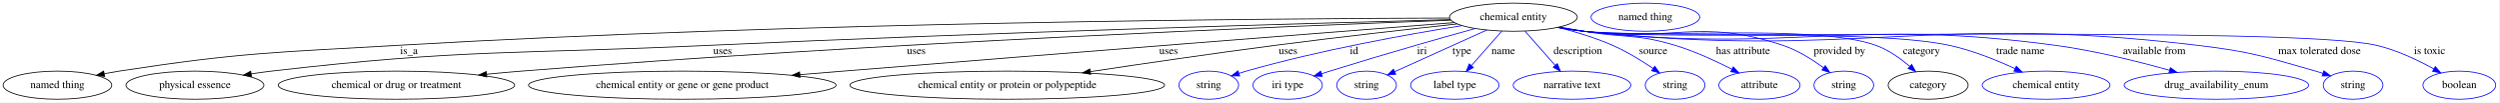
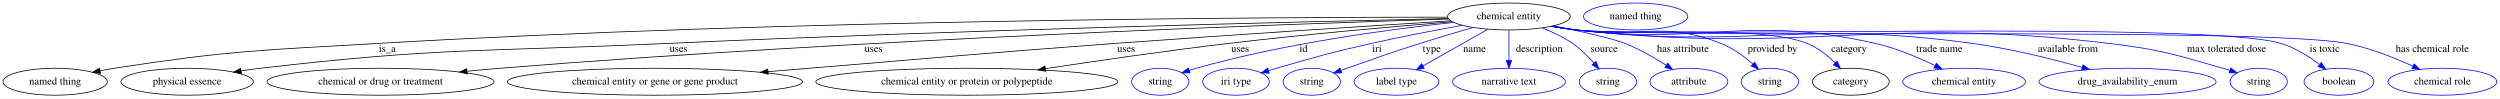
- <svg xmlns="http://www.w3.org/2000/svg" width="3199pt" height="131pt" viewBox="0.00 0.00 3199.34 131.00">
+ <svg xmlns="http://www.w3.org/2000/svg" width="3334pt" height="131pt" viewBox="0.00 0.00 3334.34 131.00">
  <g id="graph0" class="graph" transform="scale(1 1) rotate(0) translate(4 127)">
-     <polygon fill="white" stroke="transparent" points="-4,4 -4,-127 3195.34,-127 3195.34,4 -4,4" />
+     <polygon fill="white" stroke="transparent" points="-4,4 -4,-127 3330.34,-127 3330.34,4 -4,4" />
    <g id="node1" class="node">
-       <ellipse fill="none" stroke="black" cx="1933.54" cy="-105" rx="81.79" ry="18" />
-       <text text-anchor="middle" x="1933.54" y="-101.3" font-family="Times,serif" font-size="14.00">chemical entity</text>
+       <ellipse fill="none" stroke="black" cx="2008.54" cy="-105" rx="81.79" ry="18" />
+       <text text-anchor="middle" x="2008.54" y="-101.3" font-family="Times,serif" font-size="14.00">chemical entity</text>
    </g>
    <g id="node2" class="node">
      <ellipse fill="none" stroke="black" cx="69.54" cy="-18" rx="69.59" ry="18" />
      <text text-anchor="middle" x="69.54" y="-14.3" font-family="Times,serif" font-size="14.00">named thing</text>
    </g>
    <g id="edge1" class="edge">
-       <path fill="none" stroke="black" d="M1851.76,-103.93C1633.15,-103.33 1017.08,-98.88 505.54,-69 346.47,-59.71 306.05,-60.14 148.54,-36 142.36,-35.05 135.92,-33.92 129.52,-32.69" />
-       <polygon fill="black" stroke="black" points="130.02,-29.22 119.53,-30.7 128.65,-36.09 130.02,-29.22" />
-       <text text-anchor="middle" x="519.54" y="-57.8" font-family="Times,serif" font-size="14.00">is_a</text>
+       <path fill="none" stroke="black" d="M1926.62,-104.14C1699.56,-104.08 1043.03,-100.94 498.54,-69 342.57,-59.85 302.96,-59.81 148.54,-36 142.36,-35.05 135.93,-33.91 129.52,-32.68" />
+       <polygon fill="black" stroke="black" points="130.02,-29.21 119.53,-30.69 128.65,-36.07 130.02,-29.21" />
+       <text text-anchor="middle" x="512.54" y="-57.8" font-family="Times,serif" font-size="14.00">is_a</text>
    </g>
    <g id="node3" class="node">
      <ellipse fill="none" stroke="black" cx="245.54" cy="-18" rx="88.28" ry="18" />
      <text text-anchor="middle" x="245.54" y="-14.3" font-family="Times,serif" font-size="14.00">physical essence</text>
    </g>
    <g id="edge2" class="edge">
-       <path fill="none" stroke="black" d="M1852.81,-101.93C1679.23,-97.34 1257.64,-85.39 904.54,-69 655.05,-57.42 591.65,-64.72 343.54,-36 335.16,-35.03 326.41,-33.81 317.73,-32.47" />
-       <polygon fill="black" stroke="black" points="318.03,-28.98 307.6,-30.85 316.92,-35.89 318.03,-28.98" />
-       <text text-anchor="middle" x="921.04" y="-57.8" font-family="Times,serif" font-size="14.00">uses</text>
+       <path fill="none" stroke="black" d="M1927.41,-102.3C1742.39,-98.25 1275.08,-86.99 884.54,-69 643.91,-57.92 582.81,-63.96 343.54,-36 335.16,-35.02 326.41,-33.8 317.73,-32.45" />
+       <polygon fill="black" stroke="black" points="318.03,-28.96 307.6,-30.83 316.93,-35.87 318.03,-28.96" />
+       <text text-anchor="middle" x="901.04" y="-57.8" font-family="Times,serif" font-size="14.00">uses</text>
    </g>
    <g id="node4" class="node">
      <ellipse fill="none" stroke="black" cx="503.54" cy="-18" rx="151.37" ry="18" />
      <text text-anchor="middle" x="503.54" y="-14.3" font-family="Times,serif" font-size="14.00">chemical or drug or treatment</text>
    </g>
    <g id="edge3" class="edge">
-       <path fill="none" stroke="black" d="M1853.21,-101.17C1652.41,-93.79 1112.54,-71.95 663.54,-36 649.18,-34.85 634.1,-33.47 619.19,-32.01" />
-       <polygon fill="black" stroke="black" points="619.2,-28.49 608.9,-30.98 618.5,-35.46 619.2,-28.49" />
-       <text text-anchor="middle" x="1169.04" y="-57.8" font-family="Times,serif" font-size="14.00">uses</text>
+       <path fill="none" stroke="black" d="M1928.08,-101.63C1719.18,-95.11 1142.45,-74.76 663.54,-36 649.18,-34.84 634.1,-33.45 619.19,-31.98" />
+       <polygon fill="black" stroke="black" points="619.2,-28.47 608.9,-30.95 618.51,-35.43 619.2,-28.47" />
+       <text text-anchor="middle" x="1161.04" y="-57.8" font-family="Times,serif" font-size="14.00">uses</text>
    </g>
    <g id="node5" class="node">
      <ellipse fill="none" stroke="black" cx="869.54" cy="-18" rx="196.87" ry="18" />
      <text text-anchor="middle" x="869.54" y="-14.3" font-family="Times,serif" font-size="14.00">chemical entity or gene or gene product</text>
    </g>
    <g id="edge4" class="edge">
-       <path fill="none" stroke="black" d="M1857.79,-98.1C1708.23,-86.42 1364.48,-59.47 1075.54,-36 1057.58,-34.54 1038.74,-33 1020.05,-31.47" />
-       <polygon fill="black" stroke="black" points="1020.25,-27.97 1009.99,-30.64 1019.67,-34.95 1020.25,-27.97" />
-       <text text-anchor="middle" x="1492.04" y="-57.8" font-family="Times,serif" font-size="14.00">uses</text>
+       <path fill="none" stroke="black" d="M1930.83,-99.2C1828.01,-92.76 1641.12,-80.78 1481.54,-69 1301,-55.67 1255.98,-50.78 1075.54,-36 1057.66,-34.54 1038.9,-32.99 1020.29,-31.46" />
+       <polygon fill="black" stroke="black" points="1020.53,-27.97 1010.27,-30.64 1019.95,-34.95 1020.53,-27.97" />
+       <text text-anchor="middle" x="1498.04" y="-57.8" font-family="Times,serif" font-size="14.00">uses</text>
    </g>
    <g id="node6" class="node">
      <ellipse fill="none" stroke="black" cx="1285.54" cy="-18" rx="201.46" ry="18" />
      <text text-anchor="middle" x="1285.54" y="-14.3" font-family="Times,serif" font-size="14.00">chemical entity or protein or polypeptide</text>
    </g>
    <g id="edge5" class="edge">
-       <path fill="none" stroke="black" d="M1861.37,-96.34C1799.52,-89.63 1708.09,-79.36 1628.54,-69 1549.22,-58.67 1459.8,-45.59 1392.15,-35.39" />
-       <polygon fill="black" stroke="black" points="1392.32,-31.88 1381.91,-33.85 1391.27,-38.8 1392.32,-31.88" />
-       <text text-anchor="middle" x="1645.04" y="-57.8" font-family="Times,serif" font-size="14.00">uses</text>
+       <path fill="none" stroke="black" d="M1932.65,-98.03C1856.82,-91.8 1736.95,-81.25 1633.54,-69 1551.65,-59.3 1459.27,-45.91 1390.28,-35.43" />
+       <polygon fill="black" stroke="black" points="1390.69,-31.95 1380.28,-33.91 1389.63,-38.87 1390.69,-31.95" />
+       <text text-anchor="middle" x="1650.04" y="-57.8" font-family="Times,serif" font-size="14.00">uses</text>
    </g>
    <g id="node7" class="node">
      <ellipse fill="none" stroke="blue" cx="1543.54" cy="-18" rx="38.19" ry="18" />
      <text text-anchor="middle" x="1543.54" y="-14.3" font-family="Times,serif" font-size="14.00">string</text>
    </g>
    <g id="edge6" class="edge">
-       <path fill="none" stroke="blue" d="M1867.86,-94.23C1798.44,-83.15 1686.13,-63.04 1591.54,-36 1588.44,-35.11 1585.25,-34.13 1582.05,-33.11" />
-       <polygon fill="blue" stroke="blue" points="1583.14,-29.78 1572.55,-29.92 1580.92,-36.42 1583.14,-29.78" />
-       <text text-anchor="middle" x="1729.54" y="-57.8" font-family="Times,serif" font-size="14.00">id</text>
+       <path fill="none" stroke="blue" d="M1934.75,-97.11C1850.53,-88.07 1709.24,-69.3 1591.54,-36 1588.44,-35.12 1585.24,-34.15 1582.05,-33.12" />
+       <polygon fill="blue" stroke="blue" points="1583.13,-29.8 1572.54,-29.95 1580.92,-36.44 1583.13,-29.8" />
+       <text text-anchor="middle" x="1734.54" y="-57.8" font-family="Times,serif" font-size="14.00">id</text>
    </g>
    <g id="node8" class="node">
      <ellipse fill="none" stroke="blue" cx="1644.54" cy="-18" rx="44.39" ry="18" />
      <text text-anchor="middle" x="1644.54" y="-14.3" font-family="Times,serif" font-size="14.00">iri type</text>
    </g>
    <g id="edge7" class="edge">
-       <path fill="none" stroke="blue" d="M1884.51,-90.5C1861.43,-84.08 1833.54,-76.25 1808.54,-69 1759.52,-54.78 1747.33,-51 1698.54,-36 1695.05,-34.93 1691.43,-33.81 1687.8,-32.67" />
-       <polygon fill="blue" stroke="blue" points="1688.81,-29.32 1678.22,-29.68 1686.72,-36.01 1688.81,-29.32" />
-       <text text-anchor="middle" x="1816.54" y="-57.8" font-family="Times,serif" font-size="14.00">iri</text>
+       <path fill="none" stroke="blue" d="M1946.15,-93.22C1910.43,-86.78 1864.83,-78.1 1824.54,-69 1768.08,-56.25 1754.17,-52.03 1698.54,-36 1695.03,-34.99 1691.4,-33.91 1687.76,-32.81" />
+       <polygon fill="blue" stroke="blue" points="1688.76,-29.45 1678.17,-29.86 1686.7,-36.15 1688.76,-29.45" />
+       <text text-anchor="middle" x="1832.54" y="-57.8" font-family="Times,serif" font-size="14.00">iri</text>
    </g>
    <g id="node9" class="node">
      <ellipse fill="none" stroke="blue" cx="1745.54" cy="-18" rx="38.19" ry="18" />
      <text text-anchor="middle" x="1745.54" y="-14.3" font-family="Times,serif" font-size="14.00">string</text>
    </g>
    <g id="edge8" class="edge">
-       <path fill="none" stroke="blue" d="M1899.5,-88.61C1866.13,-73.52 1815.46,-50.61 1781.46,-35.24" />
-       <polygon fill="blue" stroke="blue" points="1782.9,-32.05 1772.34,-31.12 1780.01,-38.43 1782.9,-32.05" />
-       <text text-anchor="middle" x="1867.54" y="-57.8" font-family="Times,serif" font-size="14.00">type</text>
+       <path fill="none" stroke="blue" d="M1960.35,-90.32C1938.64,-84.03 1912.74,-76.35 1889.54,-69 1846.14,-55.24 1835.51,-51.08 1792.54,-36 1789.86,-35.06 1787.09,-34.08 1784.3,-33.08" />
+       <polygon fill="blue" stroke="blue" points="1785.44,-29.78 1774.85,-29.7 1783.08,-36.37 1785.44,-29.78" />
+       <text text-anchor="middle" x="1905.54" y="-57.8" font-family="Times,serif" font-size="14.00">type</text>
    </g>
    <g id="node10" class="node">
      <ellipse fill="none" stroke="blue" cx="1858.54" cy="-18" rx="56.59" ry="18" />
      <text text-anchor="middle" x="1858.54" y="-14.3" font-family="Times,serif" font-size="14.00">label type</text>
    </g>
    <g id="edge9" class="edge">
-       <path fill="none" stroke="blue" d="M1918.73,-87.21C1907.66,-74.67 1892.38,-57.35 1879.99,-43.3" />
-       <polygon fill="blue" stroke="blue" points="1882.32,-40.65 1873.08,-35.47 1877.07,-45.28 1882.32,-40.65" />
-       <text text-anchor="middle" x="1920.54" y="-57.8" font-family="Times,serif" font-size="14.00">name</text>
+       <path fill="none" stroke="blue" d="M1980.33,-88.01C1955.89,-74.16 1920.4,-54.05 1894.03,-39.11" />
+       <polygon fill="blue" stroke="blue" points="1895.55,-35.95 1885.12,-34.06 1892.1,-42.04 1895.55,-35.95" />
+       <text text-anchor="middle" x="1962.54" y="-57.8" font-family="Times,serif" font-size="14.00">name</text>
    </g>
    <g id="node11" class="node">
      <ellipse fill="none" stroke="blue" cx="2008.54" cy="-18" rx="75.29" ry="18" />
      <text text-anchor="middle" x="2008.54" y="-14.3" font-family="Times,serif" font-size="14.00">narrative text</text>
    </g>
    <g id="edge10" class="edge">
-       <path fill="none" stroke="blue" d="M1948.36,-87.21C1959.35,-74.75 1974.51,-57.57 1986.86,-43.57" />
-       <polygon fill="blue" stroke="blue" points="1989.77,-45.57 1993.76,-35.76 1984.52,-40.94 1989.77,-45.57" />
-       <text text-anchor="middle" x="2016.04" y="-57.8" font-family="Times,serif" font-size="14.00">description</text>
+       <path fill="none" stroke="blue" d="M2008.54,-86.8C2008.54,-75.16 2008.54,-59.55 2008.54,-46.24" />
+       <polygon fill="blue" stroke="blue" points="2012.04,-46.18 2008.54,-36.18 2005.04,-46.18 2012.04,-46.18" />
+       <text text-anchor="middle" x="2049.04" y="-57.8" font-family="Times,serif" font-size="14.00">description</text>
    </g>
    <g id="node12" class="node">
      <ellipse fill="none" stroke="blue" cx="2140.54" cy="-18" rx="38.19" ry="18" />
      <text text-anchor="middle" x="2140.54" y="-14.3" font-family="Times,serif" font-size="14.00">string</text>
    </g>
    <g id="edge11" class="edge">
-       <path fill="none" stroke="blue" d="M1990.71,-91.99C2013,-86.35 2038.45,-78.7 2060.54,-69 2078.72,-61.02 2097.62,-49.39 2112.48,-39.35" />
-       <polygon fill="blue" stroke="blue" points="2114.48,-42.22 2120.73,-33.66 2110.51,-36.46 2114.48,-42.22" />
-       <text text-anchor="middle" x="2112.54" y="-57.8" font-family="Times,serif" font-size="14.00">source</text>
+       <path fill="none" stroke="blue" d="M2053.18,-89.75C2066.76,-84.34 2081.32,-77.42 2093.54,-69 2104.01,-61.78 2113.92,-51.89 2121.92,-42.81" />
+       <polygon fill="blue" stroke="blue" points="2124.63,-45.02 2128.42,-35.13 2119.29,-40.5 2124.63,-45.02" />
+       <text text-anchor="middle" x="2135.54" y="-57.8" font-family="Times,serif" font-size="14.00">source</text>
    </g>
    <g id="node13" class="node">
      <ellipse fill="none" stroke="blue" cx="2248.54" cy="-18" rx="51.99" ry="18" />
      <text text-anchor="middle" x="2248.54" y="-14.3" font-family="Times,serif" font-size="14.00">attribute</text>
    </g>
    <g id="edge12" class="edge">
-       <path fill="none" stroke="blue" d="M1993.04,-92.47C2003.21,-90.58 2013.67,-88.69 2023.54,-87 2075.4,-78.12 2090.18,-84.2 2140.54,-69 2165.76,-61.39 2192.64,-48.96 2213.28,-38.4" />
-       <polygon fill="blue" stroke="blue" points="2215.04,-41.43 2222.29,-33.7 2211.81,-35.22 2215.04,-41.43" />
-       <text text-anchor="middle" x="2227.54" y="-57.8" font-family="Times,serif" font-size="14.00">has attribute</text>
+       <path fill="none" stroke="blue" d="M2068.09,-92.53C2104.07,-85.21 2146.23,-75.85 2163.54,-69 2182.57,-61.47 2202.36,-50.07 2218.06,-40.05" />
+       <polygon fill="blue" stroke="blue" points="2220.32,-42.75 2226.79,-34.36 2216.5,-36.89 2220.32,-42.75" />
+       <text text-anchor="middle" x="2240.54" y="-57.8" font-family="Times,serif" font-size="14.00">has attribute</text>
    </g>
    <g id="node14" class="node">
      <ellipse fill="none" stroke="blue" cx="2356.54" cy="-18" rx="38.19" ry="18" />
      <text text-anchor="middle" x="2356.54" y="-14.3" font-family="Times,serif" font-size="14.00">string</text>
    </g>
    <g id="edge13" class="edge">
-       <path fill="none" stroke="blue" d="M1991,-92.12C2001.78,-90.18 2012.98,-88.37 2023.54,-87 2136.22,-72.43 2170.71,-104.77 2278.54,-69 2297.26,-62.79 2315.93,-51.07 2330.31,-40.53" />
-       <polygon fill="blue" stroke="blue" points="2332.82,-43.02 2338.67,-34.19 2328.59,-37.44 2332.82,-43.02" />
-       <text text-anchor="middle" x="2351.04" y="-57.8" font-family="Times,serif" font-size="14.00">provided by</text>
+       <path fill="none" stroke="blue" d="M2066.51,-92.22C2077.14,-90.3 2088.15,-88.46 2098.54,-87 2183.85,-74.99 2211.36,-100.5 2291.54,-69 2307.16,-62.87 2322.16,-51.79 2333.82,-41.62" />
+       <polygon fill="blue" stroke="blue" points="2336.28,-44.11 2341.32,-34.79 2331.57,-38.93 2336.28,-44.11" />
+       <text text-anchor="middle" x="2360.04" y="-57.8" font-family="Times,serif" font-size="14.00">provided by</text>
    </g>
    <g id="node15" class="node">
      <ellipse fill="none" stroke="black" cx="2464.54" cy="-18" rx="51.19" ry="18" />
      <text text-anchor="middle" x="2464.54" y="-14.3" font-family="Times,serif" font-size="14.00">category</text>
    </g>
    <g id="edge14" class="edge">
-       <path fill="none" stroke="blue" d="M1990.49,-92.01C2001.42,-90.06 2012.81,-88.27 2023.54,-87 2106.18,-77.25 2319.23,-97.11 2397.54,-69 2413.53,-63.26 2428.9,-52.33 2440.87,-42.14" />
-       <polygon fill="blue" stroke="blue" points="2443.44,-44.54 2448.59,-35.28 2438.79,-39.31 2443.44,-44.54" />
-       <text text-anchor="middle" x="2456.04" y="-57.8" font-family="Times,serif" font-size="14.00">category</text>
+       <path fill="none" stroke="blue" d="M2065.99,-92.01C2076.77,-90.09 2087.97,-88.3 2098.54,-87 2166.59,-78.62 2343,-94.74 2406.54,-69 2420.49,-63.35 2433.44,-52.93 2443.55,-43.05" />
+       <polygon fill="blue" stroke="blue" points="2446.23,-45.31 2450.69,-35.7 2441.21,-40.43 2446.23,-45.31" />
+       <text text-anchor="middle" x="2462.04" y="-57.8" font-family="Times,serif" font-size="14.00">category</text>
    </g>
    <g id="node17" class="node">
      <ellipse fill="none" stroke="blue" cx="2615.54" cy="-18" rx="81.79" ry="18" />
      <text text-anchor="middle" x="2615.54" y="-14.3" font-family="Times,serif" font-size="14.00">chemical entity</text>
    </g>
    <g id="edge15" class="edge">
-       <path fill="none" stroke="blue" d="M1990.48,-91.93C2001.41,-89.98 2012.8,-88.21 2023.54,-87 2126.96,-75.31 2389.77,-90.78 2491.54,-69 2520.8,-62.74 2552.03,-50.11 2575.83,-39.11" />
-       <polygon fill="blue" stroke="blue" points="2577.34,-42.26 2584.89,-34.83 2574.35,-35.93 2577.34,-42.26" />
+       <path fill="none" stroke="blue" d="M2065.49,-91.98C2076.42,-90.04 2087.8,-88.25 2098.54,-87 2274.87,-66.47 2324.42,-108.25 2497.54,-69 2525.07,-62.76 2554.3,-50.42 2576.78,-39.57" />
+       <polygon fill="blue" stroke="blue" points="2578.56,-42.59 2585.97,-35.03 2575.46,-36.31 2578.56,-42.59" />
      <text text-anchor="middle" x="2582.54" y="-57.8" font-family="Times,serif" font-size="14.00">trade name</text>
    </g>
    <g id="node18" class="node">
      <ellipse fill="none" stroke="blue" cx="2833.54" cy="-18" rx="118.08" ry="18" />
      <text text-anchor="middle" x="2833.54" y="-14.3" font-family="Times,serif" font-size="14.00">drug_availability_enum</text>
    </g>
    <g id="edge16" class="edge">
-       <path fill="none" stroke="blue" d="M1989.99,-91.94C2001.07,-89.97 2012.64,-88.19 2023.54,-87 2290.54,-57.99 2361.39,-104.87 2627.54,-69 2677.41,-62.28 2732.77,-48.48 2773.54,-37.07" />
-       <polygon fill="blue" stroke="blue" points="2774.64,-40.4 2783.31,-34.3 2772.73,-33.66 2774.64,-40.4" />
+       <path fill="none" stroke="blue" d="M2065.48,-91.89C2076.41,-89.95 2087.8,-88.19 2098.54,-87 2332.36,-61.09 2394.47,-100.91 2627.54,-69 2677.23,-62.2 2732.39,-48.47 2773.11,-37.12" />
+       <polygon fill="blue" stroke="blue" points="2774.21,-40.45 2782.88,-34.36 2772.31,-33.71 2774.21,-40.45" />
      <text text-anchor="middle" x="2754.04" y="-57.8" font-family="Times,serif" font-size="14.00">available from</text>
    </g>
    <g id="node19" class="node">
      <ellipse fill="none" stroke="blue" cx="3008.54" cy="-18" rx="38.19" ry="18" />
      <text text-anchor="middle" x="3008.54" y="-14.3" font-family="Times,serif" font-size="14.00">string</text>
    </g>
    <g id="edge17" class="edge">
-       <path fill="none" stroke="blue" d="M1989.99,-91.88C2001.06,-89.91 2012.63,-88.15 2023.54,-87 2371.05,-50.45 2462.59,-110.49 2809.54,-69 2877.75,-60.84 2894.48,-54.84 2960.54,-36 2963.65,-35.12 2966.84,-34.14 2970.04,-33.11" />
+       <path fill="none" stroke="blue" d="M2064.99,-91.9C2076.07,-89.93 2087.63,-88.16 2098.54,-87 2412.87,-53.56 2495.72,-106.92 2809.54,-69 2877.74,-60.76 2894.48,-54.84 2960.54,-36 2963.65,-35.12 2966.84,-34.14 2970.04,-33.11" />
      <polygon fill="blue" stroke="blue" points="2971.17,-36.42 2979.54,-29.93 2968.95,-29.78 2971.17,-36.42" />
      <text text-anchor="middle" x="2965.54" y="-57.8" font-family="Times,serif" font-size="14.00">max tolerated dose</text>
    </g>
    <g id="node20" class="node">
-       <ellipse fill="none" stroke="blue" cx="3144.54" cy="-18" rx="46.59" ry="18" />
-       <text text-anchor="middle" x="3144.54" y="-14.3" font-family="Times,serif" font-size="14.00">boolean</text>
+       <ellipse fill="none" stroke="blue" cx="3115.54" cy="-18" rx="46.59" ry="18" />
+       <text text-anchor="middle" x="3115.54" y="-14.3" font-family="Times,serif" font-size="14.00">boolean</text>
    </g>
    <g id="edge18" class="edge">
-       <path fill="none" stroke="blue" d="M1989.98,-91.83C2001.06,-89.87 2012.63,-88.12 2023.54,-87 2135.75,-75.49 2928.7,-94.63 3038.54,-69 3064.49,-62.95 3091.63,-50 3111.95,-38.8" />
-       <polygon fill="blue" stroke="blue" points="3113.79,-41.78 3120.78,-33.81 3110.35,-35.69 3113.79,-41.78" />
-       <text text-anchor="middle" x="3106.54" y="-57.8" font-family="Times,serif" font-size="14.00">is toxic</text>
+       <path fill="none" stroke="blue" d="M2064.98,-91.84C2076.06,-89.88 2087.63,-88.13 2098.54,-87 2202.45,-76.27 2938.67,-99.62 3038.54,-69 3057.09,-63.31 3075.41,-51.73 3089.53,-41.14" />
+       <polygon fill="blue" stroke="blue" points="3092,-43.65 3097.74,-34.74 3087.7,-38.13 3092,-43.65" />
+       <text text-anchor="middle" x="3096.54" y="-57.8" font-family="Times,serif" font-size="14.00">is toxic</text>
+     </g>
+     <g id="node21" class="node">
+       <ellipse fill="none" stroke="blue" cx="3253.54" cy="-18" rx="72.59" ry="18" />
+       <text text-anchor="middle" x="3253.54" y="-14.3" font-family="Times,serif" font-size="14.00">chemical role</text>
+     </g>
+     <g id="edge19" class="edge">
+       <path fill="none" stroke="blue" d="M2064.98,-91.83C2076.06,-89.87 2087.63,-88.12 2098.54,-87 2212.19,-75.36 3014.5,-91.28 3126.54,-69 3157.01,-62.94 3189.58,-49.98 3214.11,-38.77" />
+       <polygon fill="blue" stroke="blue" points="3215.85,-41.82 3223.43,-34.42 3212.88,-35.47 3215.85,-41.82" />
+       <text text-anchor="middle" x="3240.04" y="-57.8" font-family="Times,serif" font-size="14.00">has chemical role</text>
    </g>
    <g id="node16" class="node">
-       <ellipse fill="none" stroke="blue" cx="2102.54" cy="-105" rx="69.59" ry="18" />
-       <text text-anchor="middle" x="2102.54" y="-101.3" font-family="Times,serif" font-size="14.00">named thing</text>
+       <ellipse fill="none" stroke="blue" cx="2177.54" cy="-105" rx="69.59" ry="18" />
+       <text text-anchor="middle" x="2177.54" y="-101.3" font-family="Times,serif" font-size="14.00">named thing</text>
    </g>
  </g>
</svg>
